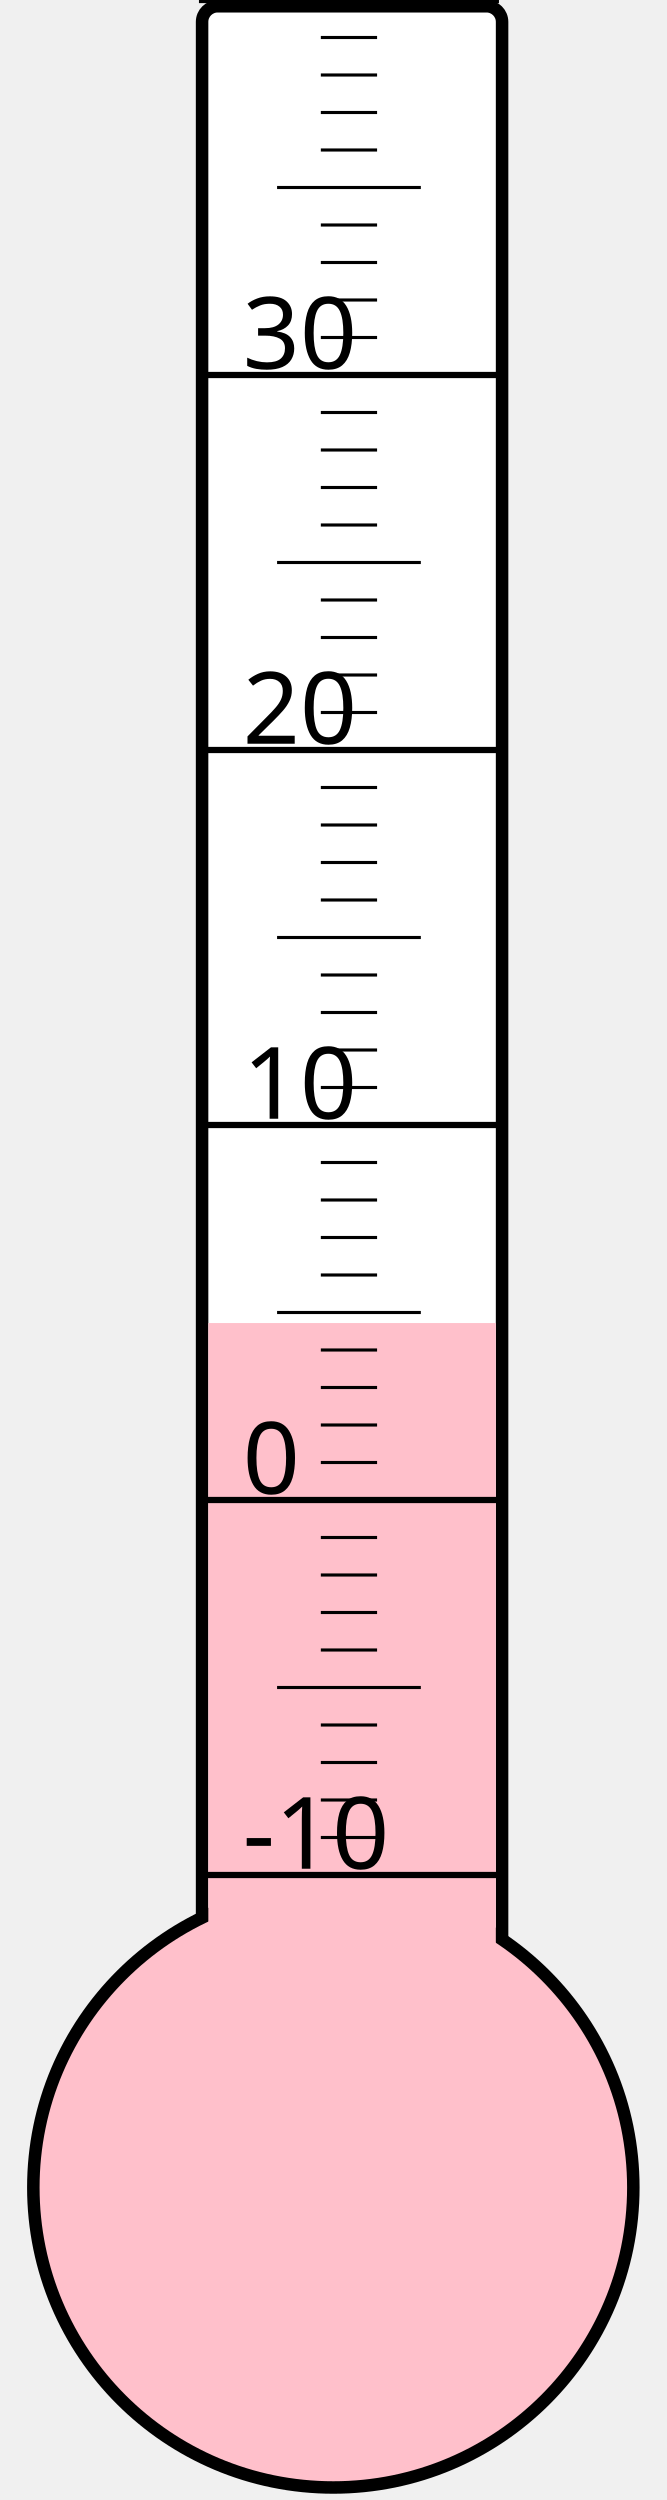
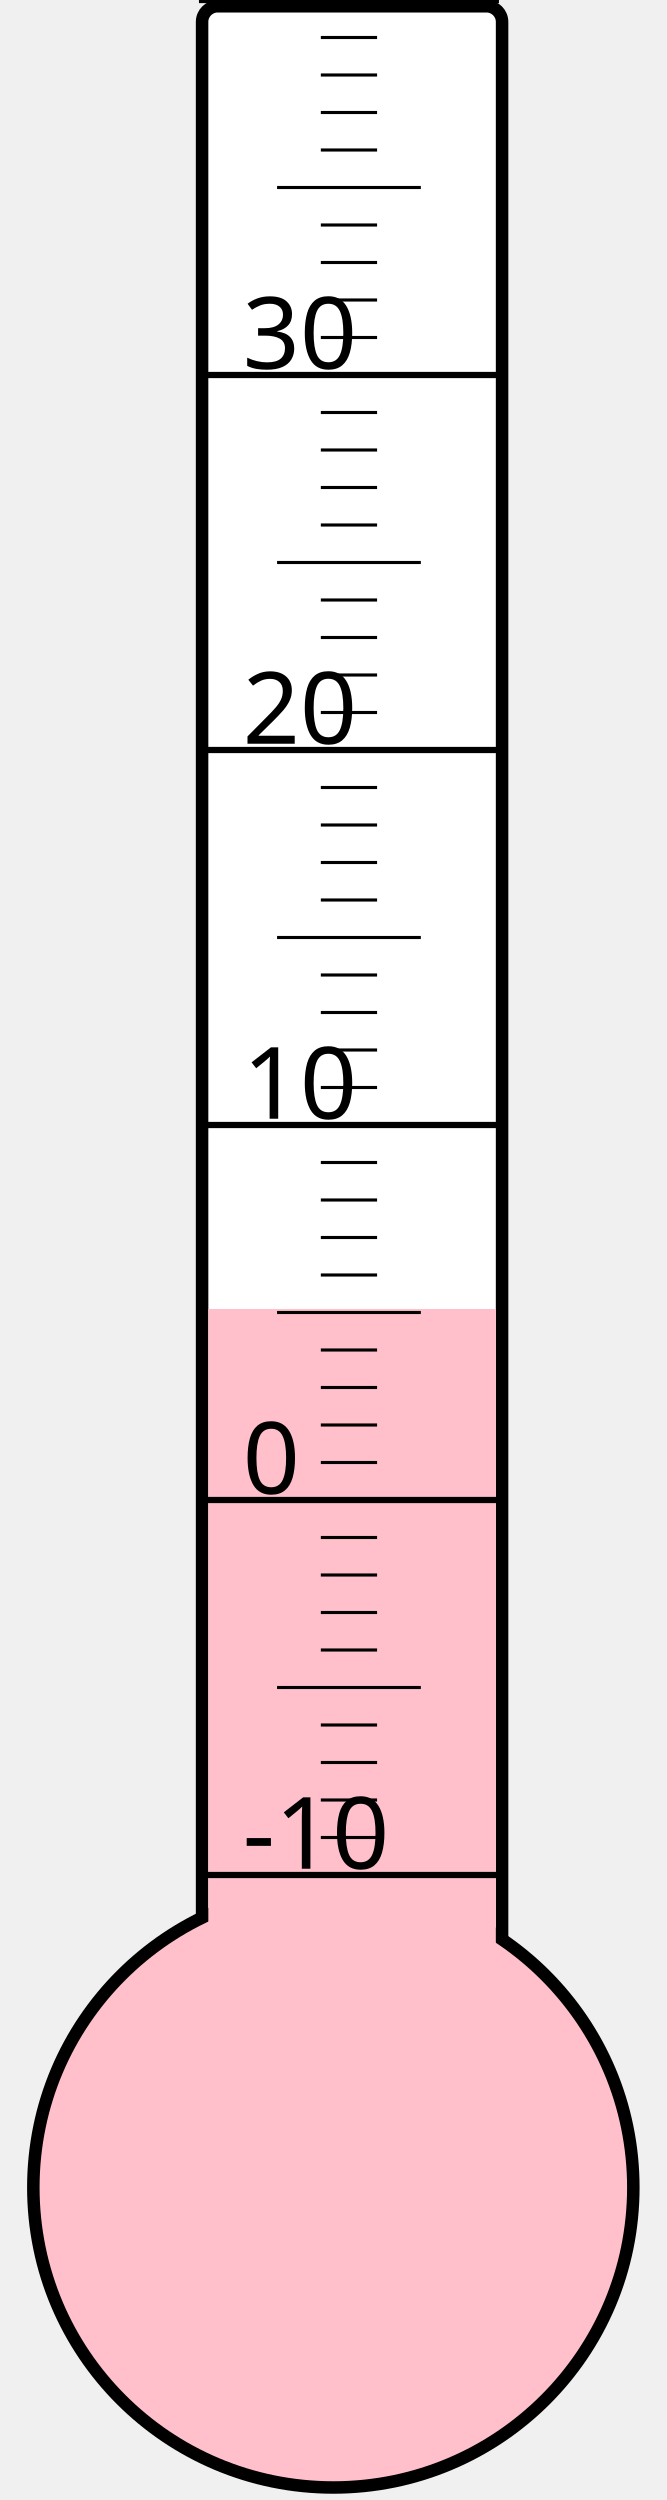
<svg xmlns="http://www.w3.org/2000/svg" width="40px" height="150px" viewBox="0 0 200 800">
  <rect width="200" height="800" x="0" y="0" style="fill: #ffffeb; fill-opacity: 0;" />
  <rect width="96" height="680" x="58" y="2" rx="5" ry="5" style="fill: white; fill-opacity: 1; stroke: black; stroke-width: 4;" />
  <circle cx="100" cy="700" r="96" style="fill: pink; stroke: black; stroke-width: 4;" />
-   <rect width="92" height="276.625" x="60" y="423.375" style="fill: pink; fill-opacity: 1; stroke-width: 0;" />
+   <rect width="92" height="281.125" x="60" y="418.875" style="fill: pink; fill-opacity: 1; stroke-width: 0;" />
  <text x="71" y="598" style="font-family: sans-serif; font-size: 24pt;">-10</text>
  <text x="71" y="478" style="font-family: sans-serif; font-size: 24pt;">0</text>
  <text x="71" y="358" style="font-family: sans-serif; font-size: 24pt;">10</text>
  <text x="71" y="238" style="font-family: sans-serif; font-size: 24pt;">20</text>
  <text x="71" y="118" style="font-family: sans-serif; font-size: 24pt;">30</text>
  <g style="stroke: black;">
    <line x1="57" y1="600" x2="153" y2="600" style="stroke-width: 2;" />
    <line x1="96" y1="588" x2="114" y2="588" style="stroke-width: 1;" />
    <line x1="96" y1="576" x2="114" y2="576" style="stroke-width: 1;" />
    <line x1="96" y1="564" x2="114" y2="564" style="stroke-width: 1;" />
    <line x1="96" y1="552" x2="114" y2="552" style="stroke-width: 1;" />
    <line x1="82" y1="540" x2="128" y2="540" style="stroke-width: 1;" />
    <line x1="96" y1="528" x2="114" y2="528" style="stroke-width: 1;" />
    <line x1="96" y1="516" x2="114" y2="516" style="stroke-width: 1;" />
    <line x1="96" y1="504" x2="114" y2="504" style="stroke-width: 1;" />
    <line x1="96" y1="492" x2="114" y2="492" style="stroke-width: 1;" />
    <line x1="57" y1="480" x2="153" y2="480" style="stroke-width: 2;" />
    <line x1="96" y1="468" x2="114" y2="468" style="stroke-width: 1;" />
    <line x1="96" y1="456" x2="114" y2="456" style="stroke-width: 1;" />
    <line x1="96" y1="444" x2="114" y2="444" style="stroke-width: 1;" />
    <line x1="96" y1="432" x2="114" y2="432" style="stroke-width: 1;" />
    <line x1="82" y1="420" x2="128" y2="420" style="stroke-width: 1;" />
    <line x1="96" y1="408" x2="114" y2="408" style="stroke-width: 1;" />
    <line x1="96" y1="396" x2="114" y2="396" style="stroke-width: 1;" />
    <line x1="96" y1="384" x2="114" y2="384" style="stroke-width: 1;" />
    <line x1="96" y1="372" x2="114" y2="372" style="stroke-width: 1;" />
    <line x1="57" y1="360" x2="153" y2="360" style="stroke-width: 2;" />
    <line x1="96" y1="348" x2="114" y2="348" style="stroke-width: 1;" />
    <line x1="96" y1="336" x2="114" y2="336" style="stroke-width: 1;" />
    <line x1="96" y1="324" x2="114" y2="324" style="stroke-width: 1;" />
    <line x1="96" y1="312" x2="114" y2="312" style="stroke-width: 1;" />
    <line x1="82" y1="300" x2="128" y2="300" style="stroke-width: 1;" />
    <line x1="96" y1="288" x2="114" y2="288" style="stroke-width: 1;" />
    <line x1="96" y1="276" x2="114" y2="276" style="stroke-width: 1;" />
    <line x1="96" y1="264" x2="114" y2="264" style="stroke-width: 1;" />
    <line x1="96" y1="252" x2="114" y2="252" style="stroke-width: 1;" />
    <line x1="57" y1="240" x2="153" y2="240" style="stroke-width: 2;" />
    <line x1="96" y1="228" x2="114" y2="228" style="stroke-width: 1;" />
    <line x1="96" y1="216" x2="114" y2="216" style="stroke-width: 1;" />
    <line x1="96" y1="204" x2="114" y2="204" style="stroke-width: 1;" />
    <line x1="96" y1="192" x2="114" y2="192" style="stroke-width: 1;" />
    <line x1="82" y1="180" x2="128" y2="180" style="stroke-width: 1;" />
    <line x1="96" y1="168" x2="114" y2="168" style="stroke-width: 1;" />
    <line x1="96" y1="156" x2="114" y2="156" style="stroke-width: 1;" />
    <line x1="96" y1="144" x2="114" y2="144" style="stroke-width: 1;" />
    <line x1="96" y1="132" x2="114" y2="132" style="stroke-width: 1;" />
    <line x1="57" y1="120" x2="153" y2="120" style="stroke-width: 2;" />
    <line x1="96" y1="108" x2="114" y2="108" style="stroke-width: 1;" />
    <line x1="96" y1="96" x2="114" y2="96" style="stroke-width: 1;" />
    <line x1="96" y1="84" x2="114" y2="84" style="stroke-width: 1;" />
    <line x1="96" y1="72" x2="114" y2="72" style="stroke-width: 1;" />
    <line x1="82" y1="60" x2="128" y2="60" style="stroke-width: 1;" />
    <line x1="96" y1="48" x2="114" y2="48" style="stroke-width: 1;" />
    <line x1="96" y1="36" x2="114" y2="36" style="stroke-width: 1;" />
    <line x1="96" y1="24" x2="114" y2="24" style="stroke-width: 1;" />
    <line x1="96" y1="12" x2="114" y2="12" style="stroke-width: 1;" />
    <line x1="57" y1="0" x2="153" y2="0" style="stroke-width: 2;" />
  </g>
</svg>
